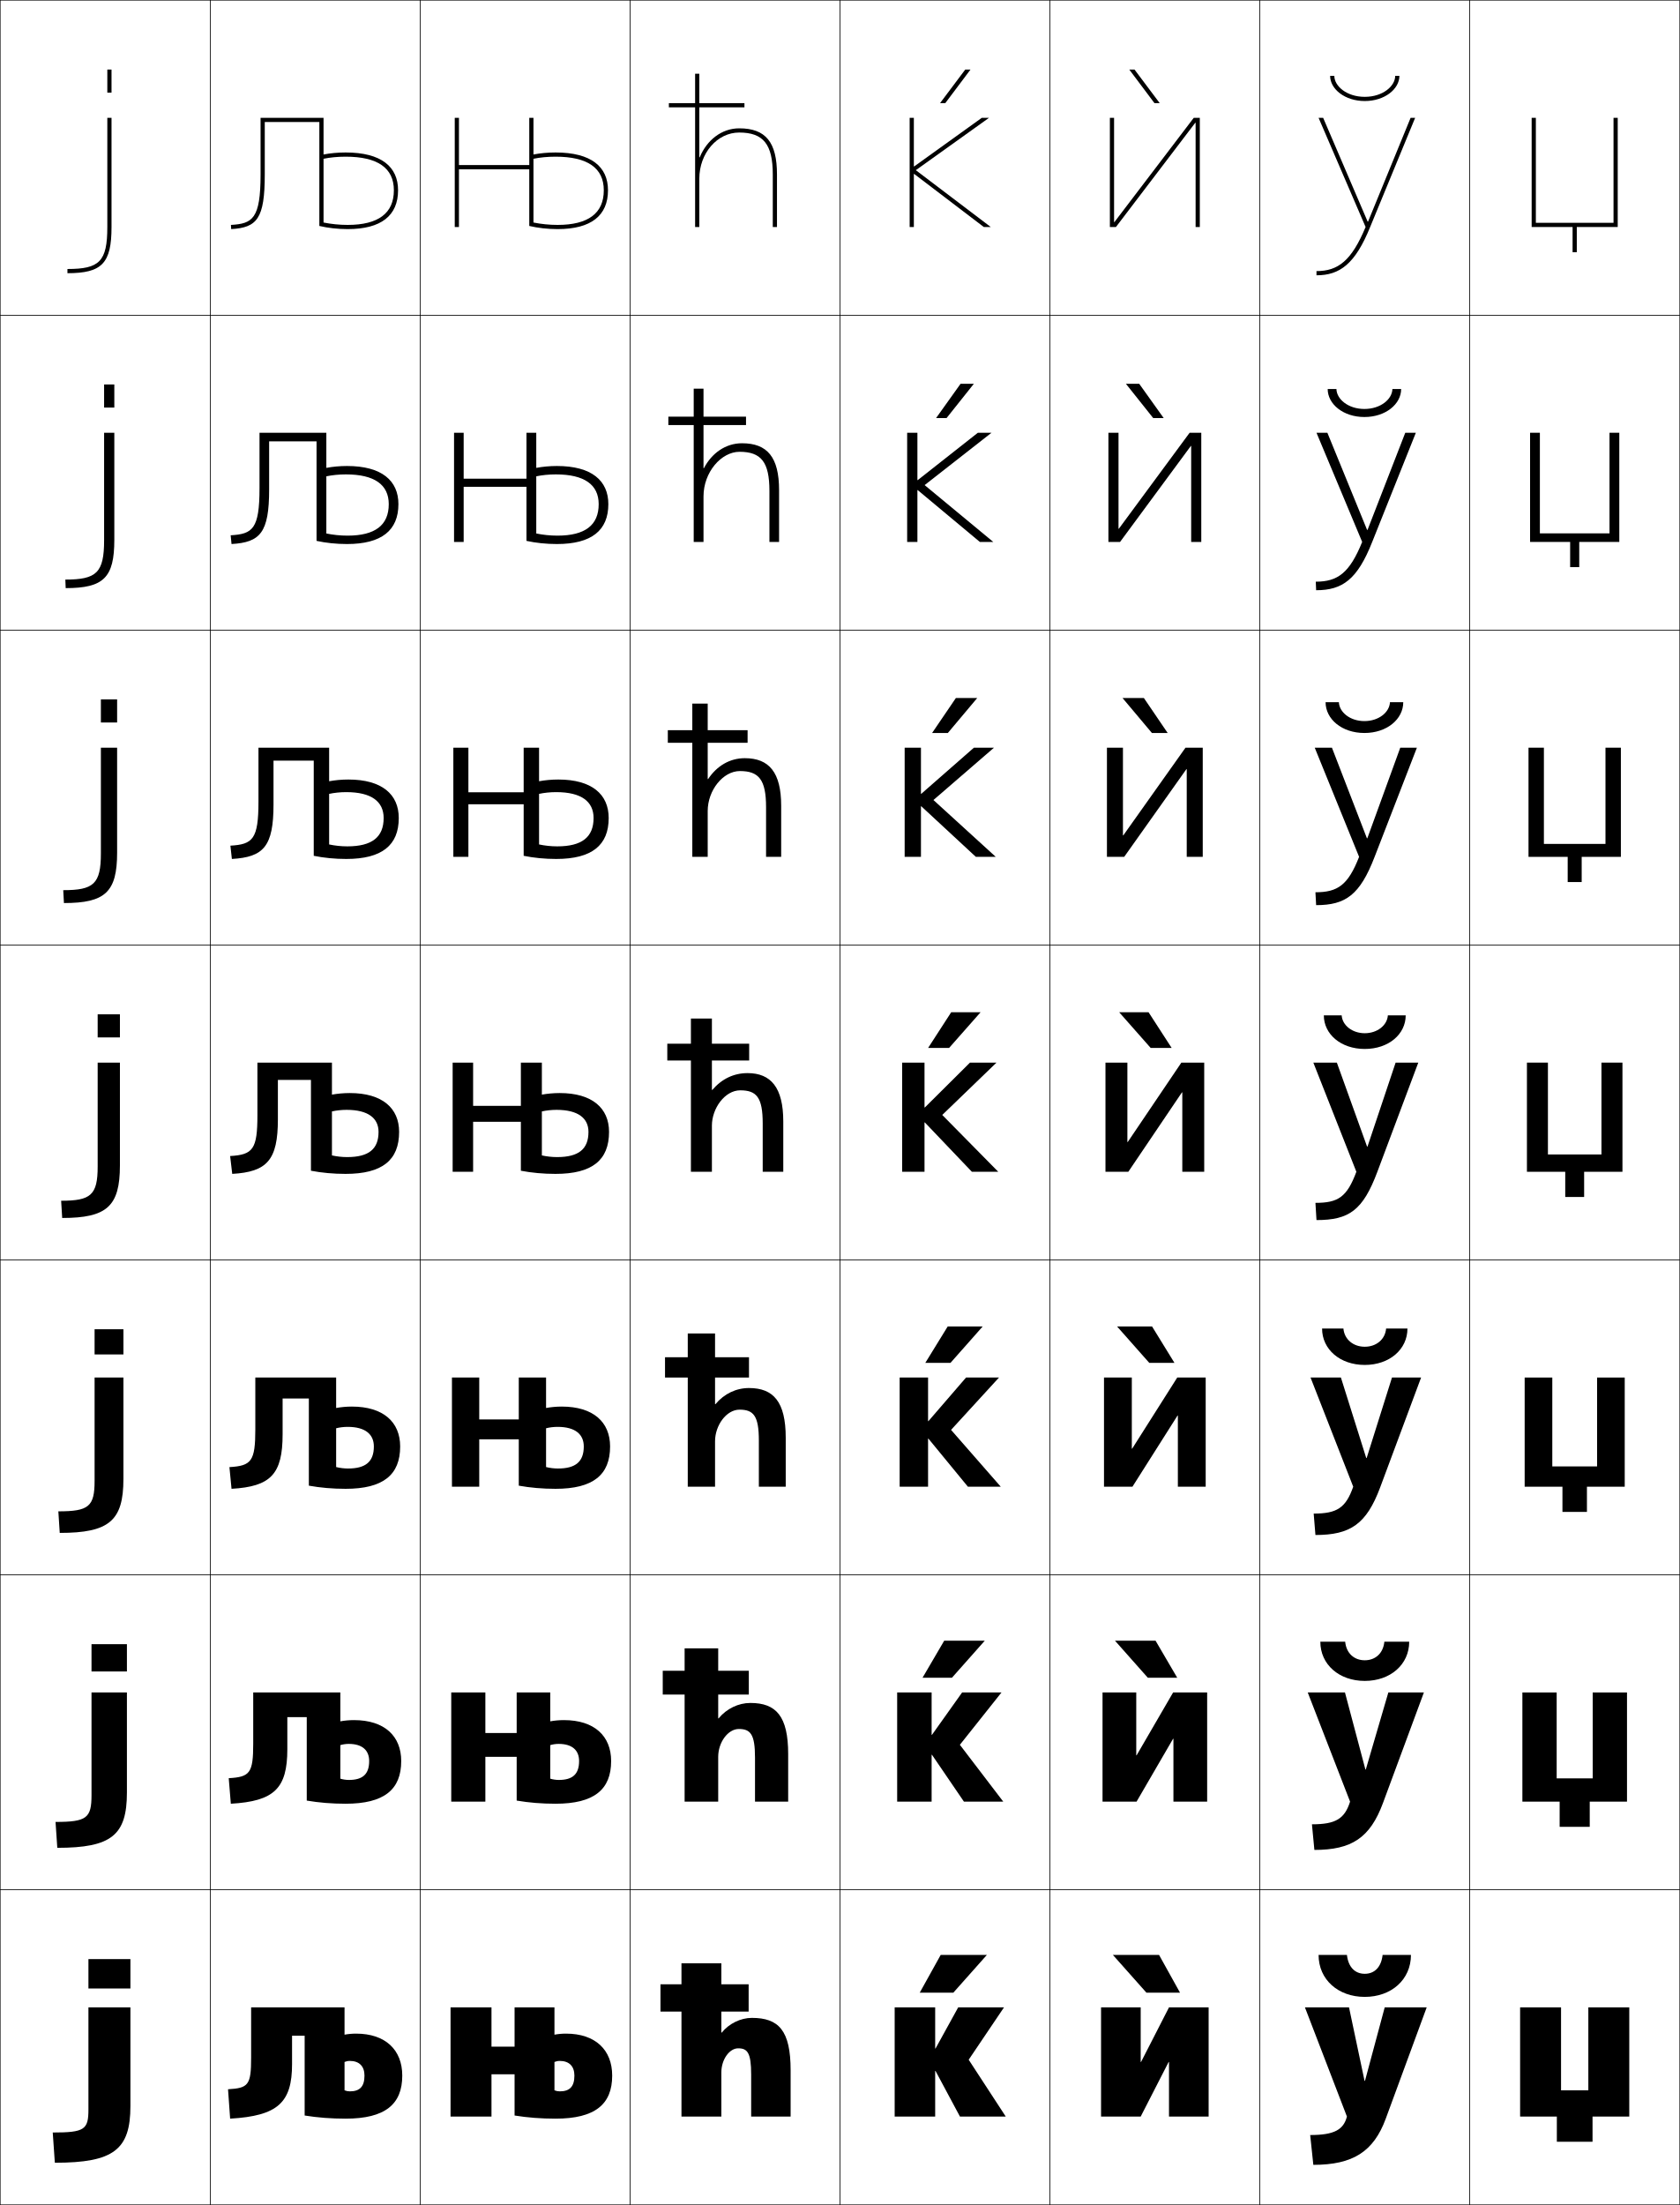
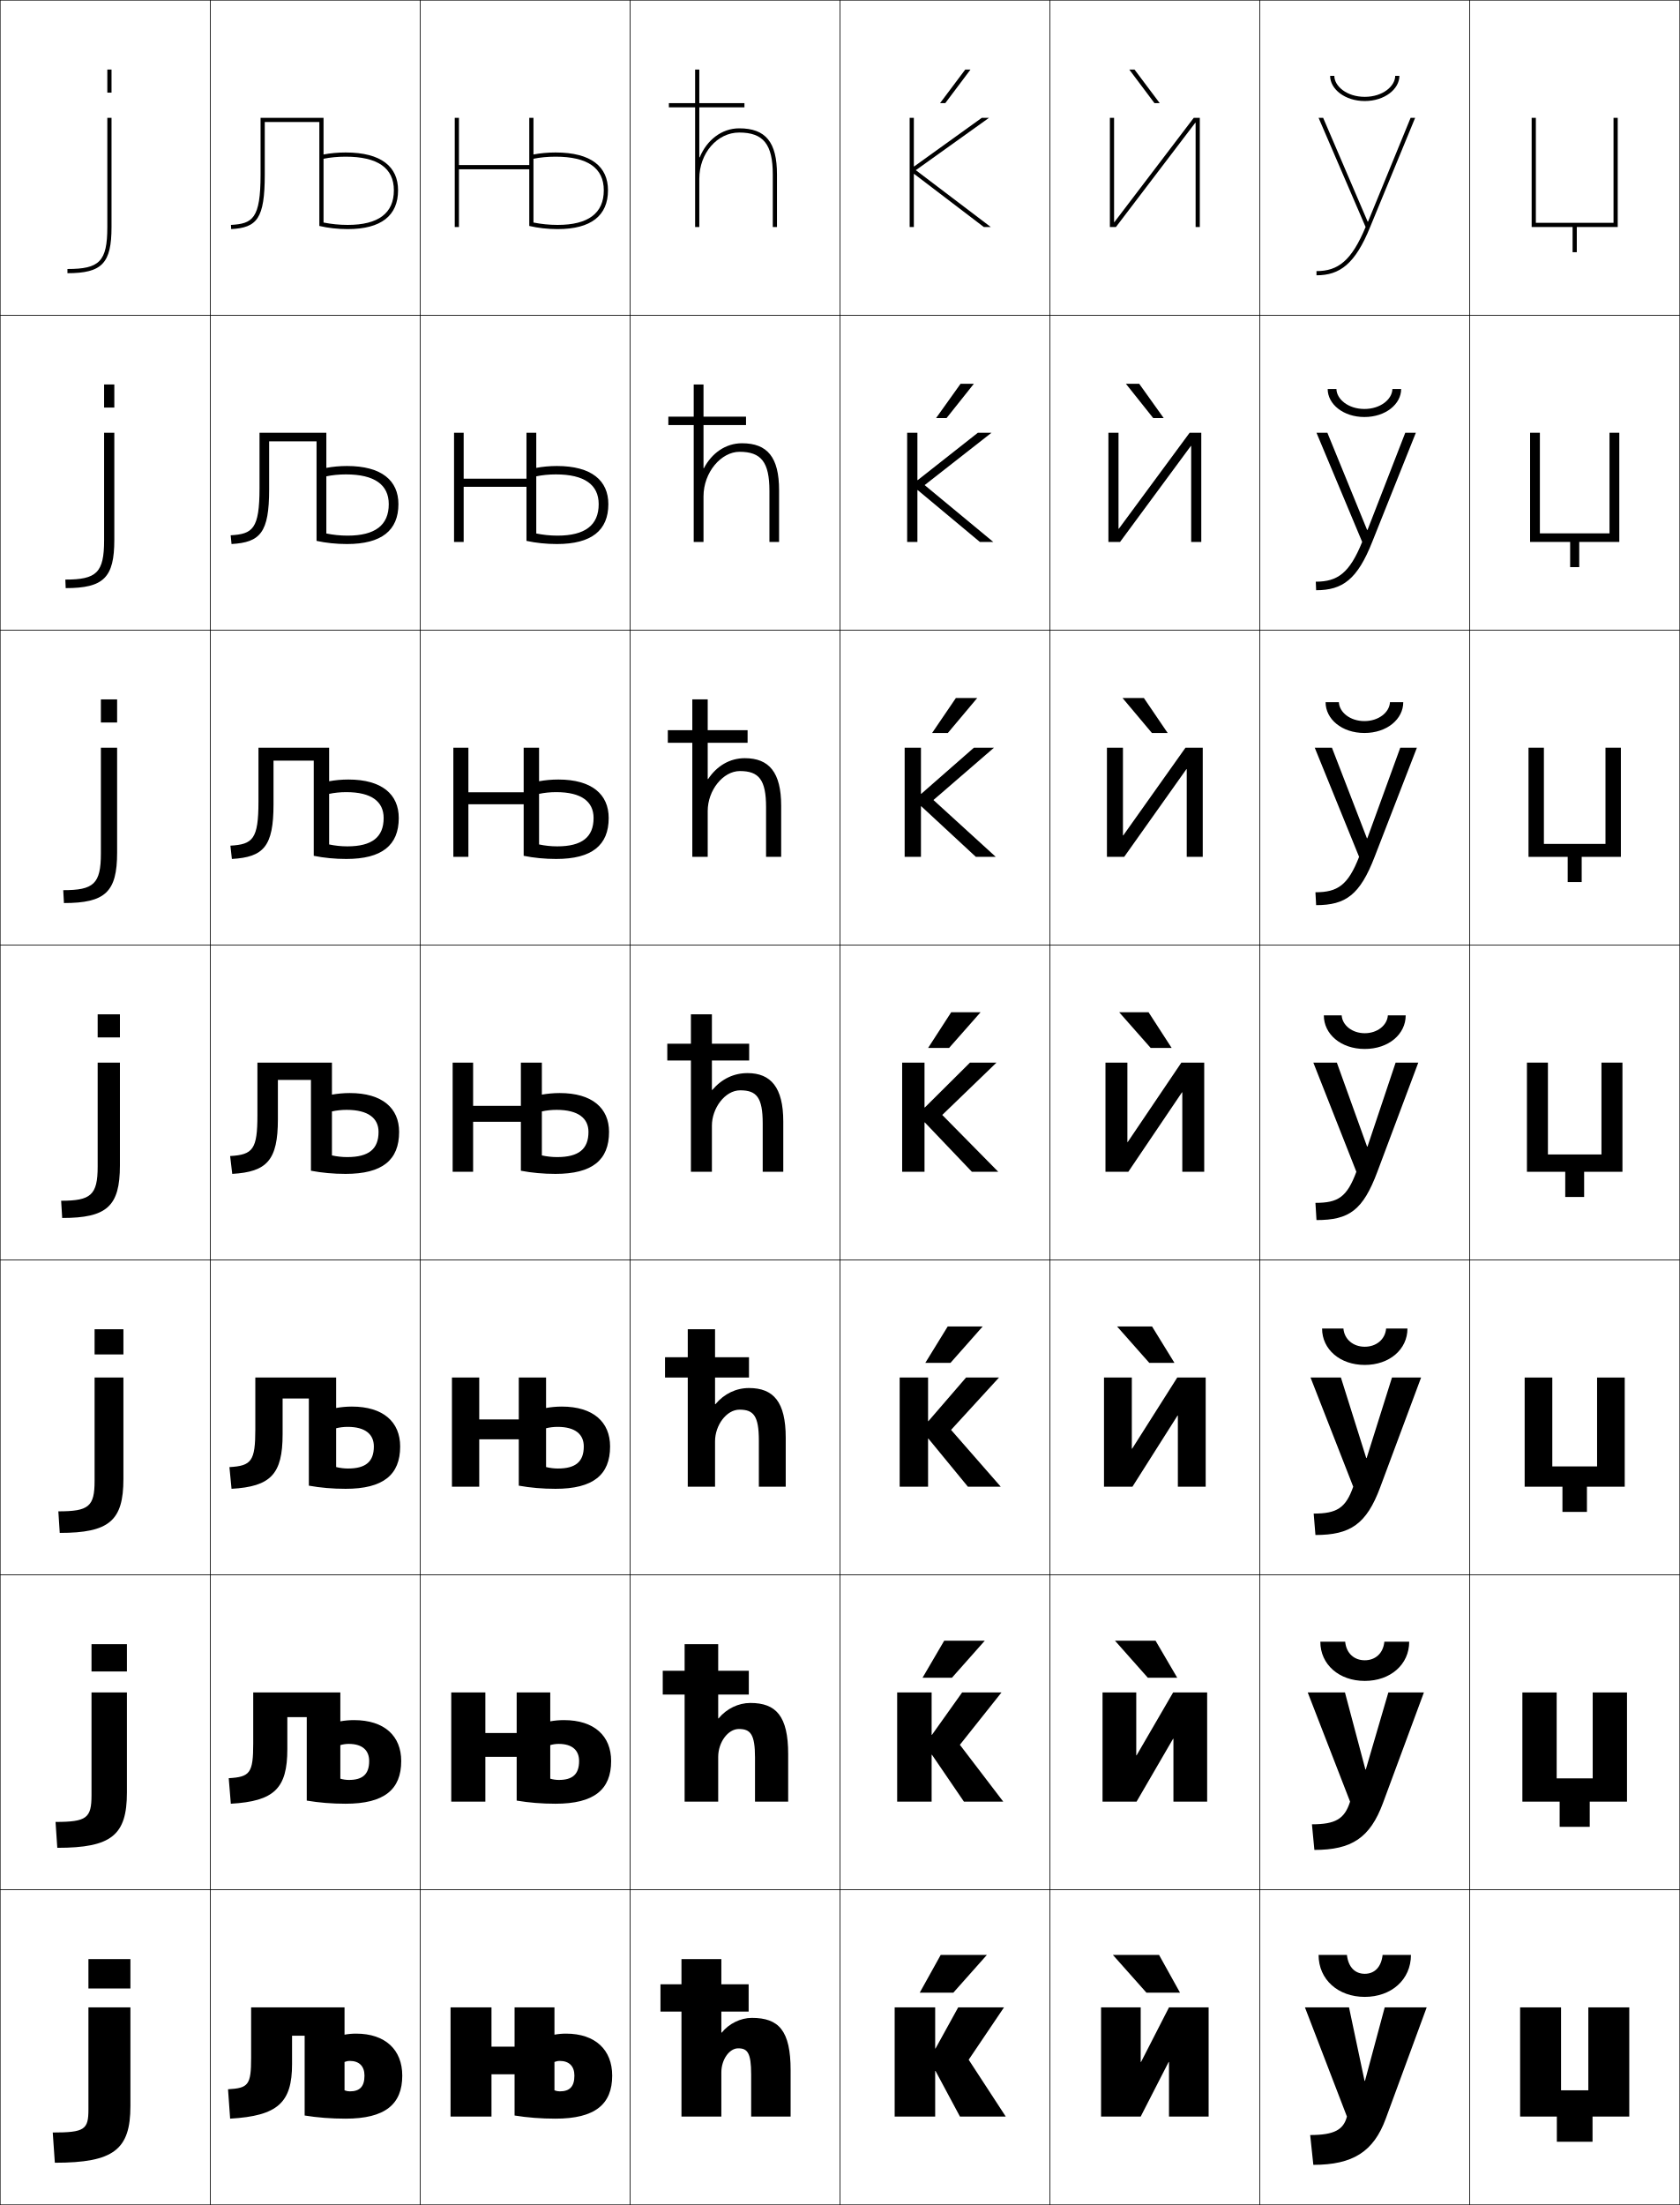
<svg xmlns="http://www.w3.org/2000/svg" width="800.25" height="1050.25" viewBox="0 0 800.25 1050.25" overflow="visible" enable-background="new 0 0 800.25 1050.25" xml:space="preserve">
  <g id="レイヤー1">
    <g>
      <rect x="0.125" y="0.125" fill="none" stroke="#000000" stroke-width="0.25" width="100" height="150" />
      <rect x="0.125" y="150.125" fill="none" stroke="#000000" stroke-width="0.25" width="100" height="150" />
      <rect x="0.125" y="300.125" fill="none" stroke="#000000" stroke-width="0.25" width="100" height="150" />
      <rect x="0.125" y="450.125" fill="none" stroke="#000000" stroke-width="0.25" width="100" height="150" />
      <rect x="0.125" y="600.125" fill="none" stroke="#000000" stroke-width="0.25" width="100" height="150" />
      <rect x="0.125" y="750.125" fill="none" stroke="#000000" stroke-width="0.25" width="100" height="150" />
      <rect x="0.125" y="900.125" fill="none" stroke="#000000" stroke-width="0.25" width="100" height="150" />
      <rect x="100.125" y="0.125" fill="none" stroke="#000000" stroke-width="0.25" width="100" height="150" />
      <rect x="100.125" y="150.125" fill="none" stroke="#000000" stroke-width="0.25" width="100" height="150" />
      <rect x="100.125" y="300.125" fill="none" stroke="#000000" stroke-width="0.25" width="100" height="150" />
      <rect x="100.125" y="450.125" fill="none" stroke="#000000" stroke-width="0.25" width="100" height="150" />
      <rect x="100.125" y="600.125" fill="none" stroke="#000000" stroke-width="0.25" width="100" height="150" />
      <rect x="100.125" y="750.125" fill="none" stroke="#000000" stroke-width="0.25" width="100" height="150" />
      <rect x="100.125" y="900.125" fill="none" stroke="#000000" stroke-width="0.25" width="100" height="150" />
      <rect x="200.125" y="0.125" fill="none" stroke="#000000" stroke-width="0.25" width="100" height="150" />
      <rect x="200.125" y="150.125" fill="none" stroke="#000000" stroke-width="0.25" width="100" height="150" />
      <rect x="200.125" y="300.125" fill="none" stroke="#000000" stroke-width="0.25" width="100" height="150" />
      <rect x="200.125" y="450.125" fill="none" stroke="#000000" stroke-width="0.25" width="100" height="150" />
      <rect x="200.125" y="600.125" fill="none" stroke="#000000" stroke-width="0.25" width="100" height="150" />
      <rect x="200.125" y="750.125" fill="none" stroke="#000000" stroke-width="0.25" width="100" height="150" />
      <rect x="200.125" y="900.125" fill="none" stroke="#000000" stroke-width="0.25" width="100" height="150" />
      <rect x="300.125" y="0.125" fill="none" stroke="#000000" stroke-width="0.25" width="100" height="150" />
      <rect x="300.125" y="150.125" fill="none" stroke="#000000" stroke-width="0.25" width="100" height="150" />
      <rect x="300.125" y="300.125" fill="none" stroke="#000000" stroke-width="0.25" width="100" height="150" />
      <rect x="300.125" y="450.125" fill="none" stroke="#000000" stroke-width="0.25" width="100" height="150" />
      <rect x="300.125" y="600.125" fill="none" stroke="#000000" stroke-width="0.25" width="100" height="150" />
      <rect x="300.125" y="750.125" fill="none" stroke="#000000" stroke-width="0.25" width="100" height="150" />
      <rect x="300.125" y="900.125" fill="none" stroke="#000000" stroke-width="0.25" width="100" height="150" />
      <rect x="400.125" y="0.125" fill="none" stroke="#000000" stroke-width="0.25" width="100" height="150" />
      <rect x="400.125" y="150.125" fill="none" stroke="#000000" stroke-width="0.25" width="100" height="150" />
      <rect x="400.125" y="300.125" fill="none" stroke="#000000" stroke-width="0.25" width="100" height="150" />
      <rect x="400.125" y="450.125" fill="none" stroke="#000000" stroke-width="0.25" width="100" height="150" />
      <rect x="400.125" y="600.125" fill="none" stroke="#000000" stroke-width="0.25" width="100" height="150" />
      <rect x="400.125" y="750.125" fill="none" stroke="#000000" stroke-width="0.25" width="100" height="150" />
      <rect x="400.125" y="900.125" fill="none" stroke="#000000" stroke-width="0.25" width="100" height="150" />
      <rect x="500.125" y="0.125" fill="none" stroke="#000000" stroke-width="0.25" width="100" height="150" />
      <rect x="500.125" y="150.125" fill="none" stroke="#000000" stroke-width="0.25" width="100" height="150" />
      <rect x="500.125" y="300.125" fill="none" stroke="#000000" stroke-width="0.25" width="100" height="150" />
      <rect x="500.125" y="450.125" fill="none" stroke="#000000" stroke-width="0.25" width="100" height="150" />
      <rect x="500.125" y="600.125" fill="none" stroke="#000000" stroke-width="0.25" width="100" height="150" />
      <rect x="500.125" y="750.125" fill="none" stroke="#000000" stroke-width="0.25" width="100" height="150" />
      <rect x="500.125" y="900.125" fill="none" stroke="#000000" stroke-width="0.25" width="100" height="150" />
      <rect x="600.125" y="0.125" fill="none" stroke="#000000" stroke-width="0.25" width="100" height="150" />
      <rect x="600.125" y="150.125" fill="none" stroke="#000000" stroke-width="0.25" width="100" height="150" />
      <rect x="600.125" y="300.125" fill="none" stroke="#000000" stroke-width="0.25" width="100" height="150" />
      <rect x="600.125" y="450.125" fill="none" stroke="#000000" stroke-width="0.25" width="100" height="150" />
      <rect x="600.125" y="600.125" fill="none" stroke="#000000" stroke-width="0.25" width="100" height="150" />
      <rect x="600.125" y="750.125" fill="none" stroke="#000000" stroke-width="0.25" width="100" height="150" />
      <rect x="600.125" y="900.125" fill="none" stroke="#000000" stroke-width="0.25" width="100" height="150" />
      <rect x="700.125" y="0.125" fill="none" stroke="#000000" stroke-width="0.25" width="100" height="150" />
      <rect x="700.125" y="150.125" fill="none" stroke="#000000" stroke-width="0.25" width="100" height="150" />
      <rect x="700.125" y="300.125" fill="none" stroke="#000000" stroke-width="0.25" width="100" height="150" />
      <rect x="700.125" y="450.125" fill="none" stroke="#000000" stroke-width="0.25" width="100" height="150" />
      <rect x="700.125" y="600.125" fill="none" stroke="#000000" stroke-width="0.25" width="100" height="150" />
      <rect x="700.125" y="750.125" fill="none" stroke="#000000" stroke-width="0.25" width="100" height="150" />
      <rect x="700.125" y="900.125" fill="none" stroke="#000000" stroke-width="0.25" width="100" height="150" />
    </g>
    <g>
      <g>
        <rect x="42.125" y="933.125" width="20" height="14" />
        <path d="M42.125,1004.724c0,9.557-1.727,11-17,11l1,14.401c28.047,0,36-6.231,36-27v-47h-20       V1004.724z" />
      </g>
      <g>
        <rect x="43.592" y="783.125" width="16.866" height="13" />
        <path d="M43.592,855.04c0,10.894-2.25,12.75-17.134,12.75L27.291,880.125       c25.796,0,33.167-6.004,33.167-26.333V806.125H43.592V855.04z" />
      </g>
      <g>
        <rect x="45.059" y="633.125" width="13.733" height="12" />
        <path d="M45.059,705.357c0,12.229-2.773,14.499-17.267,14.499L28.458,730.125       c23.543,0,30.333-5.775,30.333-25.667V656.125H45.059V705.357z" />
      </g>
      <g>
        <rect x="46.525" y="483.125" width="10.6" height="11" />
        <path d="M46.525,555.674c0,13.566-3.296,16.249-17.4,16.249l0.5,8.202       c21.292,0,27.5-5.548,27.5-25v-49H46.525V555.674z" />
      </g>
      <g>
        <rect x="48.059" y="333.125" width="7.733" height="11" />
        <path d="M30.458,430.125c19.69,0,25.333-5.275,25.333-24v-50h-7.733v50.366       c0,14.534-3.45,17.499-17.934,17.499L30.458,430.125z" />
      </g>
      <g>
        <rect x="49.592" y="183.125" width="4.867" height="11" />
        <path d="M31.292,280.125c18.088,0,23.167-5.002,23.167-23v-51h-4.867v51.183       c0,15.501-3.604,18.75-18.467,18.75L31.292,280.125z" />
      </g>
      <g>
        <rect x="51.125" y="33.125" width="2" height="11" />
        <path d="M32.125,130.125c16.486,0,21-4.729,21-22v-52h-2v52c0,16.469-3.758,20-19,20V130.125z" />
      </g>
    </g>
    <g>
-       <path d="M366.525,258.125v-24.333c0-13.741-3.962-18.6-14.233-18.6      c-8.681,0-17.167,9.656-17.167,21.267V258.125h-4.667v-73H335.125v37.861h0.2      c3.761-7.197,10.369-11.861,18.134-11.861c12.094,0,17.666,6.666,17.666,22.333      V258.125H366.525z" />
+       <path d="M366.525,258.125v-24.333c0-13.741-3.962-18.6-14.233-18.6      c-8.681,0-17.167,9.656-17.167,21.267V258.125h-4.667v-75H335.125v39.861h0.2      c3.761-7.197,10.369-11.861,18.134-11.861c12.094,0,17.666,6.666,17.666,22.333      V258.125H366.525z" />
      <rect x="318.375" y="198.458" width="37" height="4" />
    </g>
    <g>
-       <path d="M364.926,408.125v-23.667c0-13.088-3.438-17.201-12.467-17.201      c-8.026,0-15.334,9.154-15.334,19.034V408.125h-7.333v-73H337.125v35.931h0.2      c4.16-6.252,10.323-9.931,17.467-9.931c11.571,0,17.333,6.751,17.333,22.667      V408.125H364.926z" />
+       <path d="M364.926,408.125v-23.667c0-13.088-3.438-17.201-12.467-17.201      c-8.026,0-15.334,9.154-15.334,19.034V408.125h-7.333v-75H337.125v37.931h0.2      c4.16-6.252,10.323-9.931,17.467-9.931c11.571,0,17.333,6.751,17.333,22.667      V408.125H364.926z" />
      <rect x="318.125" y="347.792" width="38" height="6" />
    </g>
    <g>
      <g>
-         <path d="M363.325,558.125v-23c0-12.436-2.912-15.801-10.7-15.801       c-7.37,0-13.5,8.652-13.5,16.801v22h-10v-73h10v34h0.2c4.559-5.308,10.278-8,16.8-8       c11.049,0,17,6.836,17,23v24H363.325z" />
+         <path d="M363.325,558.125v-23c0-12.436-2.912-15.801-10.7-15.801       c-7.37,0-13.5,8.652-13.5,16.801v22h-10v-75h10v36h0.2c4.559-5.308,10.278-8,16.8-8       c11.049,0,17,6.836,17,23v24H363.325z" />
        <rect x="317.875" y="497.125" width="39" height="8" />
      </g>
      <g>
-         <path d="M374.291,708.125h-12.8v-22c0-11.751-2.526-14.701-9.199-14.701       c-6.286,0-11.667,7.515-11.667,15.034V708.125h-13v-73H340.625v33.666h0.2       c4.175-4.956,9.847-7.666,15.966-7.666c11.652,0,17.5,6.559,17.5,23.666V708.125z" />
+         <path d="M374.291,708.125h-12.8v-22c0-11.751-2.526-14.701-9.199-14.701       c-6.286,0-11.667,7.515-11.667,15.034V708.125h-13v-75H340.625v35.666h0.2       c4.175-4.956,9.847-7.666,15.966-7.666c11.652,0,17.5,6.559,17.5,23.666V708.125z" />
        <rect x="316.791" y="646.458" width="40" height="9.667" />
      </g>
      <g>
-         <path d="M375.458,858.125h-15.8v-21c0-11.065-2.141-13.601-7.7-13.601       c-5.201,0-9.833,6.377-9.833,13.268V858.125h-16v-73h16v33.333h0.2       c3.791-4.606,9.416-7.333,15.133-7.333c12.255,0,18,6.281,18,24.333V858.125z" />
+         <path d="M375.458,858.125h-15.8v-21c0-11.065-2.141-13.601-7.7-13.601       c-5.201,0-9.833,6.377-9.833,13.268V858.125h-16v-75h16v35.333h0.2       c3.791-4.606,9.416-7.333,15.133-7.333c12.255,0,18,6.281,18,24.333V858.125z" />
        <rect x="315.708" y="795.792" width="41" height="11.333" />
      </g>
      <g>
-         <path d="M376.625,1008.125v-22c0-18.996-5.643-25-18.5-25c-5.315,0-10.893,2.744-14.3,7H343.625v-33       h-19v73h19v-21c0-6.262,3.884-11.5,8-11.5c4.444,0,6.2,2.119,6.2,12.5v20H376.625z" />
+         <path d="M376.625,1008.125v-22c0-18.996-5.643-25-18.5-25c-5.315,0-10.893,2.744-14.3,7H343.625v-35       h-19v75h19v-21c0-6.262,3.884-11.5,8-11.5c4.444,0,6.2,2.119,6.2,12.5v20H376.625z" />
        <rect x="314.625" y="945.125" width="42" height="13" />
      </g>
    </g>
    <g>
-       <path d="M370.125,108.125v-25c0-15.42-5.383-22-18-22c-8.387,0-15.438,5.648-18.8,13.791H333.125      V35.125h-2v73h2v-23c0-12.131,8.523-22,19-22c11.514,0,16,5.606,16,20v25H370.125z" />
+       <path d="M370.125,108.125v-25c0-15.42-5.383-22-18-22c-8.387,0-15.438,5.648-18.8,13.791H333.125      V33.125h-2v75h2v-23c0-12.131,8.523-22,19-22c11.514,0,16,5.606,16,20v25H370.125z" />
      <rect x="318.625" y="49.125" width="36" height="2" />
    </g>
    <g>
      <path d="M145.125,1007.625c6.153,1,12.643,1.5,19.5,1.5c18.84,0,27-6.844,27-20.5      c0-12.246-8-20-22-20c-1.904,0-3.799,0.178-5.5,0.5v13c0.773-0.322,1.634-0.5,2.5-0.5      c4.536,0,7,2.559,7,7c0,5.285-2.3,7.5-7,7.5c-0.812,0-1.702-0.176-2.5-0.5v-39.5h-44.5v24      c0,12.993-1.294,14.438-11,15l1,14c22.826-1.322,29.5-7.712,29.5-26v-13.5h6V1007.625z" />
      <path d="M146.125,857.625c5.821,0.996,11.997,1.5,18.5,1.5c18.397,0,26.5-6.754,26.5-20.334      c0-11.933-8.006-19.499-22.5-19.499c-2.27,0-4.529,0.217-6.5,0.583v11.333      c1.206-0.37,2.599-0.583,4-0.583c6.468,0,9.733,3.052,9.733,8.166      c0,6.239-3.066,9-9.65,9c-1.356,0-2.786-0.211-4.083-0.599V806.125h-41.5v24.333      c0,14.087-1.564,15.915-11.667,16.5l1,12.167c20.745-1.201,26.917-7.315,26.917-26      v-15.25h9.25V857.625z" />
      <path d="M147.125,707.625c5.488,0.993,11.352,1.5,17.5,1.5c17.955,0,26-6.664,26-20.167      c0-11.619-8.013-19-23-19c-2.636,0-5.258,0.258-7.5,0.667v9.667      c1.638-0.419,3.564-0.667,5.5-0.667c8.401,0,12.467,3.546,12.467,9.333      c0,7.193-3.833,10.5-12.3,10.5c-1.901,0-3.871-0.247-5.667-0.699V656.125h-38.5v24.667      c0,15.18-1.834,17.392-12.333,18L110.292,709.125      c18.665-1.08,24.333-6.918,24.333-26v-17h12.5V707.625z" />
      <path d="M148.125,557.625c5.156,0.99,10.707,1.5,16.5,1.5c17.512,0,25.5-6.574,25.5-20      c0-11.307-8.02-18.5-23.5-18.5c-3.001,0-5.987,0.297-8.5,0.75v8c2.071-0.467,4.528-0.75,7-0.75      c10.334,0,15.2,4.039,15.2,10.5c0,8.146-4.599,12-14.95,12      c-2.444,0-4.955-0.283-7.25-0.799V506.125h-35.5v25c0,16.273-2.104,18.869-13,19.5l1,8.5      c16.585-0.959,21.75-6.521,21.75-26v-18.75h15.75V557.625z" />
      <path d="M156.791,356.125h-33.667v25.667c0,17.912-2.693,20.383-13.372,21.001      l0.705,6.333c15.159-0.877,19.833-5.99,19.833-26v-20.833h19.167V407.625      c4.822,0.983,10.062,1.5,15.5,1.5c17.001,0,25-6.538,25-19.5      c0-11.245-7.972-18.333-24-18.333c-3.223,0-6.449,0.313-9.167,0.822v6.012      c2.408-0.526,5.283-0.833,8.167-0.833c11.977,0,17.8,4.487,17.8,12.333      c0,9.081-5.533,13.5-17.3,13.5c-2.937,0-5.921-0.324-8.667-0.912V356.125z" />
      <path d="M155.458,206.125H123.625v26.333c0,19.549-3.282,21.896-13.744,22.502l0.41,4.164      c13.734-0.795,17.917-5.459,17.917-26v-22.917h22.583V257.625      c4.488,0.978,9.417,1.5,14.5,1.5c16.491,0,24.5-6.501,24.5-19      c0-11.183-7.924-18.167-24.5-18.167c-3.445,0-6.911,0.328-9.833,0.893V226.875      c2.745-0.585,6.038-0.917,9.333-0.917c13.619,0,20.4,4.935,20.4,14.167      c0,10.015-6.468,15-19.65,15c-3.43,0-6.887-0.365-10.083-1.024V206.125z" />
      <path d="M152.125,107.625c4.154,0.971,8.771,1.5,13.5,1.5c15.98,0,24-6.465,24-18.5      c0-11.121-7.876-18-25-18c-3.667,0-7.372,0.344-10.5,0.965V75.625c3.082-0.645,6.792-1,10.5-1      c15.262,0,23,5.383,23,16c0,10.949-7.402,16.5-22,16.5c-3.923,0-7.854-0.406-11.5-1.137V56.125      h-30v27c0,21.188-3.871,23.41-14.116,24.004L110.125,109.125c12.308-0.713,16-4.928,16-26v-25h26      V107.625z" />
    </g>
    <g>
      <g>
        <path d="M624.125,1016.924c11.556,0,15.884-2.564,17.5-8.799l-20-52h21l7.399,35h0.2       l9.4-35h20l-19.5,53c-5.775,15.693-15.625,22-34.5,22L624.125,1016.924z" />
        <path d="M628.125,931.125h13.5c0.683,6.039,4.014,9,8.5,9s7.817-2.961,8.5-9h13.5       c0,11.831-9.387,20-22,20S628.125,942.956,628.125,931.125z" />
      </g>
      <g>
        <path d="M650.425,842.792H650.625L661.358,806.125h16.934l-19.5,52.667       C652.645,875.376,643.895,881.125,626.125,881.125l-1.167-12.201       c11.293,0,15.578-2.593,18.167-10.799l-20.167-52h17.733L650.425,842.792z" />
        <path d="M628.958,781.958h11.833c0.562,5.615,4.364,8.834,9.334,8.834       c4.969,0,8.771-3.219,9.333-8.834h11.834c0,10.854-8.947,18.667-21.167,18.667       C637.904,800.625,628.958,792.812,628.958,781.958z" />
      </g>
      <g>
        <path d="M650.825,694.458h0.2L663.092,656.125h13.866l-19.5,52.333       C650.94,725.935,643.29,731.125,626.625,731.125l-0.833-10.201       c11.029,0,15.272-2.62,18.833-12.799l-20.333-52h14.467L650.825,694.458z" />
        <path d="M629.792,632.792h10.166c0.442,5.19,4.715,8.666,10.167,8.666       s9.725-3.476,10.167-8.666h10.166c0,9.878-8.506,17.333-20.333,17.333       S629.792,642.67,629.792,632.792z" />
      </g>
      <g>
        <path d="M651.226,546.125h0.2l13.399-40H675.625l-19.5,52c-6.889,18.368-13.44,23-29,23       l-0.5-8.201c10.767,0,14.967-2.648,19.5-14.799l-20.5-52h11.2L651.226,546.125z" />
        <path d="M630.625,483.625h8.5c0.321,4.767,5.065,8.5,11,8.5s10.679-3.733,11-8.5h8.5       c0,8.901-8.066,16-19.5,16S630.625,492.526,630.625,483.625z" />
      </g>
      <g>
        <path d="M651.348,399.265L667.037,356.125h7.922l-20.129,51.96       C647.84,426.258,641.023,431.125,626.959,431.125L626.625,424.991       c10.607,0,15.539-3.402,20.799-16.866l-21.133-52h8.193l16.664,43.14H651.348z" />
        <path d="M631.459,334.458h6.332c0.215,4.788,5.32,9,12.168,9s11.951-4.212,12.166-9       h6.334c0,8.033-7.729,14.667-18.5,14.667       C639.186,349.125,631.459,342.492,631.459,334.458z" />
      </g>
      <g>
        <path d="M651.438,252.405L669.416,206.125h5.043l-20.756,51.92       C646.611,276.022,639.527,281.125,626.959,281.125l-0.168-4.067       c10.449,0,16.113-4.155,22.1-18.933l-21.766-52h5.188l18.926,46.28H651.438z" />
        <path d="M632.459,185.292H636.625c0.107,4.809,5.572,9.5,13.334,9.5       c7.76,0,13.227-4.691,13.332-9.5h4.168c0,7.166-7.389,13.333-17.5,13.333       S632.459,192.458,632.459,185.292z" />
      </g>
      <g>
        <path d="M651.694,105.545L671.961,56.125H674.125l-21.383,51.881       C645.549,125.787,638.199,131.125,627.125,131.125v-2c10.288,0,16.686-4.908,23.398-21       l-22.398-52h2.18l21.189,49.42H651.694z" />
        <path d="M633.625,36.125h2c0,4.83,5.826,10,14.5,10s14.5-5.17,14.5-10h2c0,6.298-7.05,12-16.5,12       S633.625,42.423,633.625,36.125z" />
      </g>
    </g>
    <g>
      <polygon points="776.125,956.125 756.625,956.125 756.625,995.625 743.625,995.625 743.625,956.125 724.125,956.125       724.125,1008.125 741.625,1008.125 741.625,1020.125 758.625,1020.125 758.625,1008.125 776.125,1008.125 " />
      <polygon points="775.041,806.125 758.708,806.125 758.708,847.042 741.541,847.042       741.541,806.125 725.208,806.125 725.208,858.125 742.958,858.125 742.958,870.125 757.291,870.125       757.291,858.125 775.041,858.125 " />
      <polygon points="773.958,656.125 760.792,656.125 760.792,698.458 739.458,698.458       739.458,656.125 726.292,656.125 726.292,708.125 744.292,708.125 744.292,720.125 755.958,720.125       755.958,708.125 773.958,708.125 " />
      <polygon points="772.875,506.125 762.875,506.125 762.875,549.875 737.375,549.875 737.375,506.125 727.375,506.125       727.375,558.125 745.625,558.125 745.625,570.125 754.625,570.125 754.625,558.125 772.875,558.125 " />
      <polygon points="764.792,356.125 764.792,401.958 735.458,401.958 735.458,356.125       728.125,356.125 728.125,408.125 746.792,408.125 746.792,420.125 753.458,420.125       753.458,408.125 772.125,408.125 772.125,356.125 " />
      <polygon points="766.708,206.125 766.708,254.042 733.542,254.042 733.542,206.125 728.875,206.125       728.875,258.125 747.958,258.125 747.958,270.125 752.292,270.125 752.292,258.125 771.375,258.125       771.375,206.125 " />
      <polygon points="768.625,56.125 768.625,106.125 731.625,106.125 731.625,56.125 729.625,56.125 729.625,108.125       749.125,108.125 749.125,120.125 751.125,120.125 751.125,108.125 770.625,108.125 770.625,56.125 " />
    </g>
    <g>
      <polygon points="549.949,49.125 537.939,33.125 540.439,33.125 552.447,49.125 " />
      <polygon points="536.335,182.791 542.668,182.791 554.34,199.125 549.341,199.125 " />
      <polygon points="534.729,332.458 544.896,332.458 556.232,349.125 548.733,349.125 " />
      <polygon points="547.125,482.125 558.125,499.125 548.125,499.125 533.125,482.125 " />
      <polygon points="532.125,631.791 548.791,631.791 559.458,649.125 547.458,649.125 " />
      <polygon points="531.125,781.458 550.458,781.458 560.792,799.125 546.792,799.125 " />
      <polygon points="546.125,949.125 530.125,931.125 552.125,931.125 562.125,949.125 " />
    </g>
    <g>
      <polygon points="454.125,949.125 470.125,931.125 448.125,931.125 438.125,949.125 " />
      <polygon points="449.791,781.458 439.458,799.125 453.458,799.125 469.125,781.458 " />
      <polygon points="451.458,631.792 440.792,649.125 452.792,649.125 468.125,631.792 " />
      <polygon points="453.125,482.125 442.125,499.125 452.125,499.125 467.125,482.125 " />
      <polygon points="465.52,332.458 455.354,332.458 444.018,349.125 451.517,349.125 " />
      <polygon points="463.915,182.792 457.582,182.792 445.91,199.125 450.909,199.125 " />
      <polygon points="450.301,49.125 462.311,33.125 459.811,33.125 447.803,49.125 " />
    </g>
    <g>
      <polygon points="445.653,975.707 456.445,956.125 478.266,956.125 461.445,981.057       479.105,1008.125 457.285,1008.125 445.653,986.406 445.484,986.406 445.484,1008.125       426.186,1008.125 426.186,956.125 445.484,956.125 445.484,975.707 " />
      <polygon points="443.958,826.301 458.318,806.125 477.075,806.125 457.249,831.057       477.915,858.125 459.18,858.125 443.958,835.814 443.791,835.814 443.791,858.125       427.375,858.125 427.375,806.125 443.791,806.125 443.791,826.301 " />
      <polygon points="442.264,676.895 460.192,656.125 475.886,656.125 453.052,681.057       476.726,708.125 461.075,708.125 442.264,685.223 442.098,685.223 442.098,708.125       428.565,708.125 428.565,656.125 442.098,656.125 442.098,676.895 " />
      <polygon points="440.569,527.488 462.066,506.125 474.695,506.125 448.855,531.057       475.535,558.125 462.97,558.125 440.569,534.631 440.404,534.631 440.404,558.125       429.756,558.125 429.756,506.125 440.404,506.125 440.404,527.488 " />
      <polygon points="473.505,356.125 444.658,381.056 474.345,408.125 464.864,408.125       438.874,384.038 438.711,384.038 438.711,408.125 430.945,408.125 430.945,356.125       438.711,356.125 438.711,378.082 438.874,378.082 463.939,356.125 " />
      <polygon points="472.315,206.125 440.462,231.057 473.155,258.125 466.76,258.125       437.18,233.446 437.019,233.446 437.019,258.125 432.136,258.125 432.136,206.125       437.019,206.125 437.019,228.676 437.18,228.676 465.813,206.125 " />
      <polygon points="435.325,82.854 435.325,108.125 433.325,108.125 433.325,56.125 435.325,56.125       435.325,79.27 435.485,79.27 467.687,56.125 471.125,56.125 436.266,81.057 471.965,108.125       468.654,108.125 435.485,82.854 " />
    </g>
    <g>
      <polygon points="543.553,982.119 556.865,956.125 575.745,956.125 575.745,1008.125 556.865,1008.125       556.865,982.133 556.697,982.133 543.385,1008.125 524.505,1008.125 524.505,956.125       543.385,956.125 543.385,982.119 " />
      <polygon points="541.271,806.125 541.271,836.062 541.438,836.062 558.831,806.125 575.045,806.125       575.045,858.125 558.979,858.125 558.979,828.188 558.812,828.188 541.419,858.125       525.205,858.125 525.205,806.125 " />
      <polygon points="539.158,656.125 539.158,690.006 539.323,690.006 560.796,656.125       574.345,656.125 574.345,708.125 561.092,708.125 561.092,674.245 560.927,674.245       539.454,708.125 525.905,708.125 525.905,656.125 " />
      <polygon points="537.045,506.125 526.605,506.125 526.605,558.125 537.488,558.125 563.041,520.301       563.205,520.301 563.205,558.125 573.645,558.125 573.645,506.125 562.762,506.125       537.209,543.949 537.045,543.949 " />
      <polygon points="534.932,397.893 535.094,397.893 564.727,356.125 572.944,356.125       572.944,408.125 565.318,408.125 565.318,366.357 565.155,366.357 535.523,408.125       527.305,408.125 527.305,356.125 534.932,356.125 " />
      <polygon points="532.818,251.836 532.979,251.836 566.692,206.125 572.245,206.125       572.245,258.125 567.432,258.125 567.432,212.414 567.271,212.414 533.558,258.125       528.005,258.125 528.005,206.125 532.818,206.125 " />
      <polygon points="530.705,105.779 530.865,105.779 568.657,56.125 571.545,56.125 571.545,108.125       569.545,108.125 569.545,58.471 569.385,58.471 531.593,108.125 528.705,108.125       528.705,56.125 530.705,56.125 " />
    </g>
    <g>
      <path d="M245.125,1007.625c6.153,1,12.643,1.5,19.5,1.5c18.841,0,27-6.844,27-20.5      c0-12.248-7.999-20-22-20c-1.904,0-3.799,0.178-5.5,0.5v13c0.772-0.322,1.634-0.5,2.5-0.5      c4.536,0,7,2.559,7,7c0,5.285-2.3,7.5-7,7.5c-0.812,0-1.702-0.176-2.5-0.5v-39.5h-19v18.693h-11      V956.125h-19.5v52h19.5v-20.12h11V1007.625z" />
      <path d="M246.125,857.625c5.821,0.996,11.998,1.5,18.5,1.5c18.398,0,26.5-6.754,26.5-20.334      c0-11.934-8.006-19.499-22.5-19.499c-2.27,0-4.528,0.216-6.5,0.583v11.333      c1.205-0.37,2.598-0.583,4-0.583c6.469,0,9.733,3.052,9.733,8.166      c0,6.239-3.066,9-9.65,9c-1.356,0-2.787-0.211-4.083-0.599V806.125h-16v19.329      h-14.917V806.125h-16.25v52h16.25v-21.35h14.917V857.625z" />
      <path d="M247.125,707.625c5.488,0.993,11.352,1.5,17.5,1.5c17.955,0,26-6.664,26-20.167      c0-11.62-8.013-19-23-19c-2.635,0-5.258,0.256-7.5,0.667v9.667      c1.638-0.419,3.563-0.667,5.5-0.667c8.402,0,12.467,3.546,12.467,9.333      c0,7.193-3.833,10.5-12.3,10.5c-1.9,0-3.871-0.247-5.667-0.699V656.125h-13v19.964      h-18.833V656.125h-13v52h13v-22.578H247.125V707.625z" />
      <path d="M248.125,557.625c5.155,0.99,10.706,1.5,16.5,1.5c17.512,0,25.5-6.574,25.5-20      c0-11.307-8.02-18.5-23.5-18.5c-3.001,0-5.987,0.295-8.5,0.75v8      c2.071-0.467,4.528-0.75,7-0.75c10.335,0,15.2,4.039,15.2,10.5      c0,8.146-4.599,12-14.95,12c-2.444,0-4.955-0.283-7.25-0.799V506.125h-10v20.6h-22.75      V506.125h-9.75v52h9.75v-23.808h22.75V557.625z" />
      <path d="M249.458,407.625c4.822,0.983,10.062,1.5,15.5,1.5c17.001,0,25-6.538,25-19.5      c0-11.245-7.972-18.333-24-18.333c-3.223,0-6.449,0.312-9.167,0.821v6.012      c2.408-0.526,5.283-0.833,8.167-0.833c11.978,0,17.8,4.487,17.8,12.333      c0,9.081-5.532,13.5-17.3,13.5c-2.937,0-5.921-0.324-8.667-0.912v-46.088h-7.333      v21.233h-26.333v-21.233h-7.167v52h7.167v-25.038h26.333V407.625z" />
      <path d="M250.792,257.625c4.488,0.977,9.417,1.5,14.5,1.5c16.491,0,24.5-6.501,24.5-19      c0-11.183-7.924-18.167-24.5-18.167c-3.445,0-6.91,0.327-9.833,0.893V226.875      c2.745-0.586,6.037-0.917,9.333-0.917c13.62,0,20.4,4.935,20.4,14.167      c0,10.015-6.467,15-19.65,15c-3.43,0-6.887-0.365-10.083-1.025V206.125h-4.667v21.867      H220.875V206.125h-4.583v52H220.875v-26.269h29.917V257.625z" />
      <path d="M252.125,107.625c4.154,0.97,8.771,1.5,13.5,1.5c15.98,0,24-6.465,24-18.5      c0-11.121-7.876-18-25-18c-3.667,0-7.372,0.344-10.5,0.964V75.625      c3.081-0.646,6.792-1,10.5-1c15.262,0,23,5.383,23,16c0,10.948-7.401,16.5-22,16.5      c-3.923,0-7.854-0.406-11.5-1.138V56.125h-2v22.5h-33.5v-22.5h-2v52h2v-27.5h33.5V107.625z" />
    </g>
  </g>
</svg>
